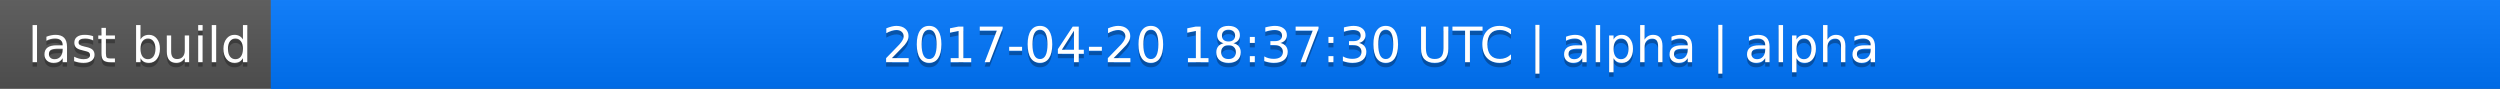
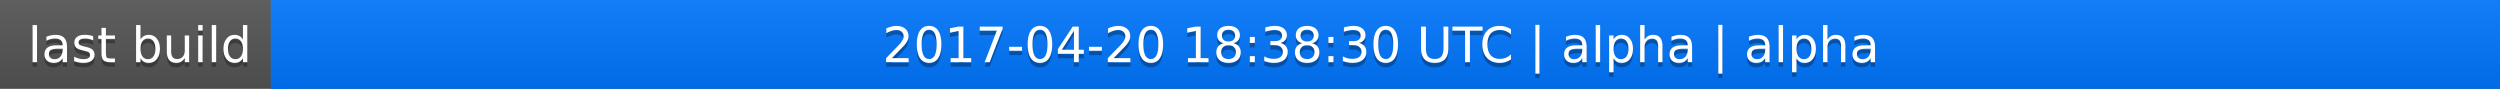
<svg xmlns="http://www.w3.org/2000/svg" width="563" height="20">
  <linearGradient id="a" x2="0" y2="100%">
    <stop offset="0" stop-color="#bbb" stop-opacity=".1" />
    <stop offset="1" stop-opacity=".1" />
  </linearGradient>
  <rect rx="0" width="563" height="20" fill="#555" />
  <rect rx="0" x="61" width="502" height="20" fill="#07f" />
  <path fill="#07f" d="M61 0h4v20h-4z" />
  <rect rx="0" width="563" height="20" fill="url(#a)" />
  <g fill="#fff" text-anchor="middle" font-family="DejaVu Sans,Verdana,Geneva,sans-serif" font-size="11">
    <text x="31.5" y="15" fill="#010101" fill-opacity=".3">last build</text>
    <text x="31.5" y="14">last build</text>
-     <text x="311" y="15" fill="#010101" fill-opacity=".3">2017-04-20 18:37:30 UTC | alpha | alpha</text>
-     <text x="311" y="14">2017-04-20 18:37:30 UTC | alpha | alpha</text>
+     <text x="311" y="15" fill="#010101" fill-opacity=".3">2017-04-20 18:38:30 UTC | alpha | alpha</text>
+     <text x="311" y="14">2017-04-20 18:38:30 UTC | alpha | alpha</text>
  </g>
</svg>
